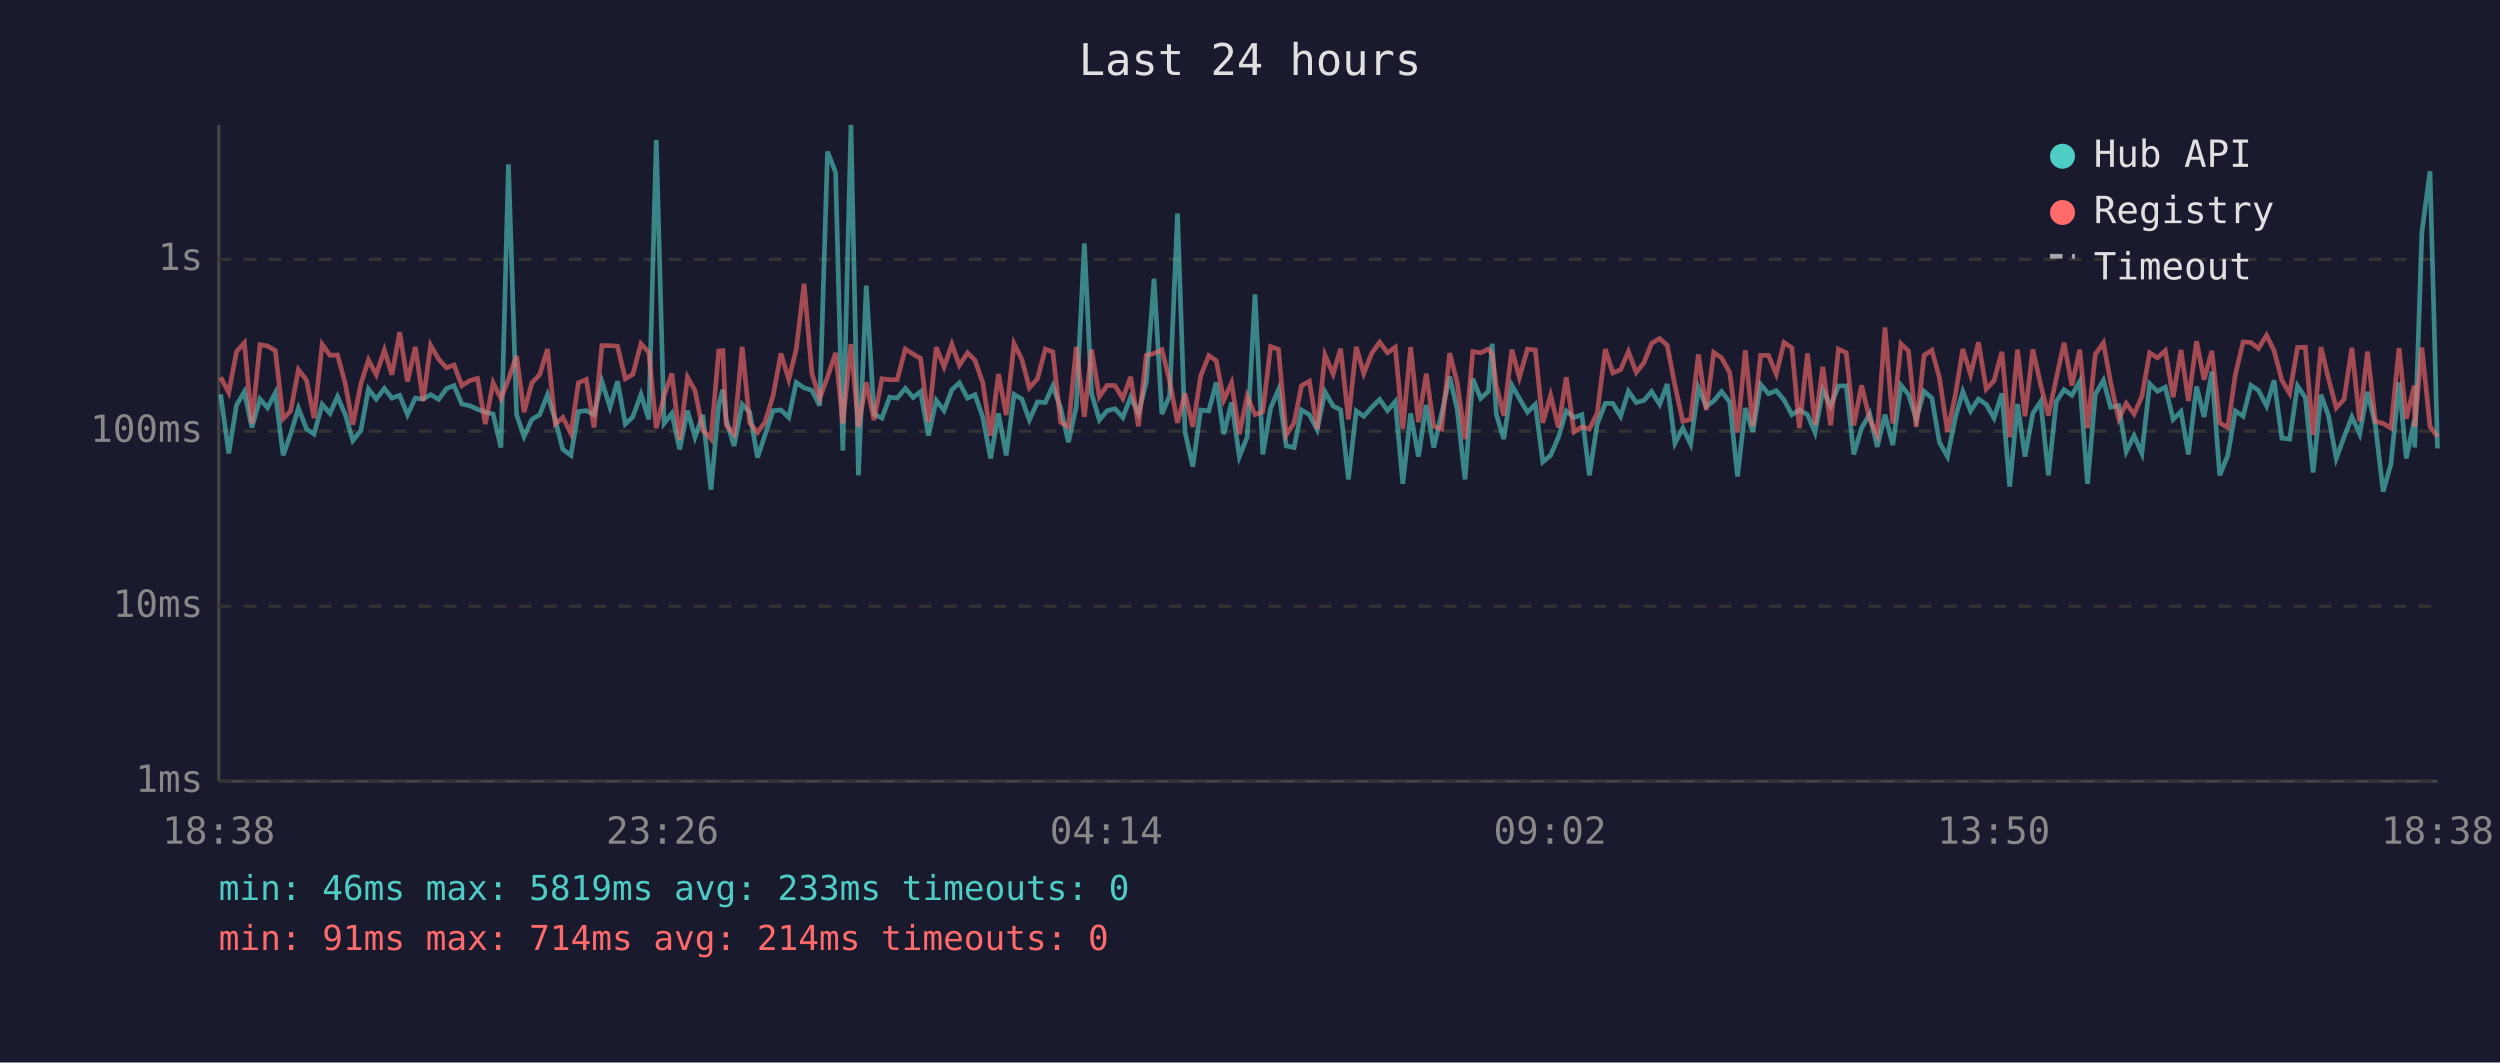
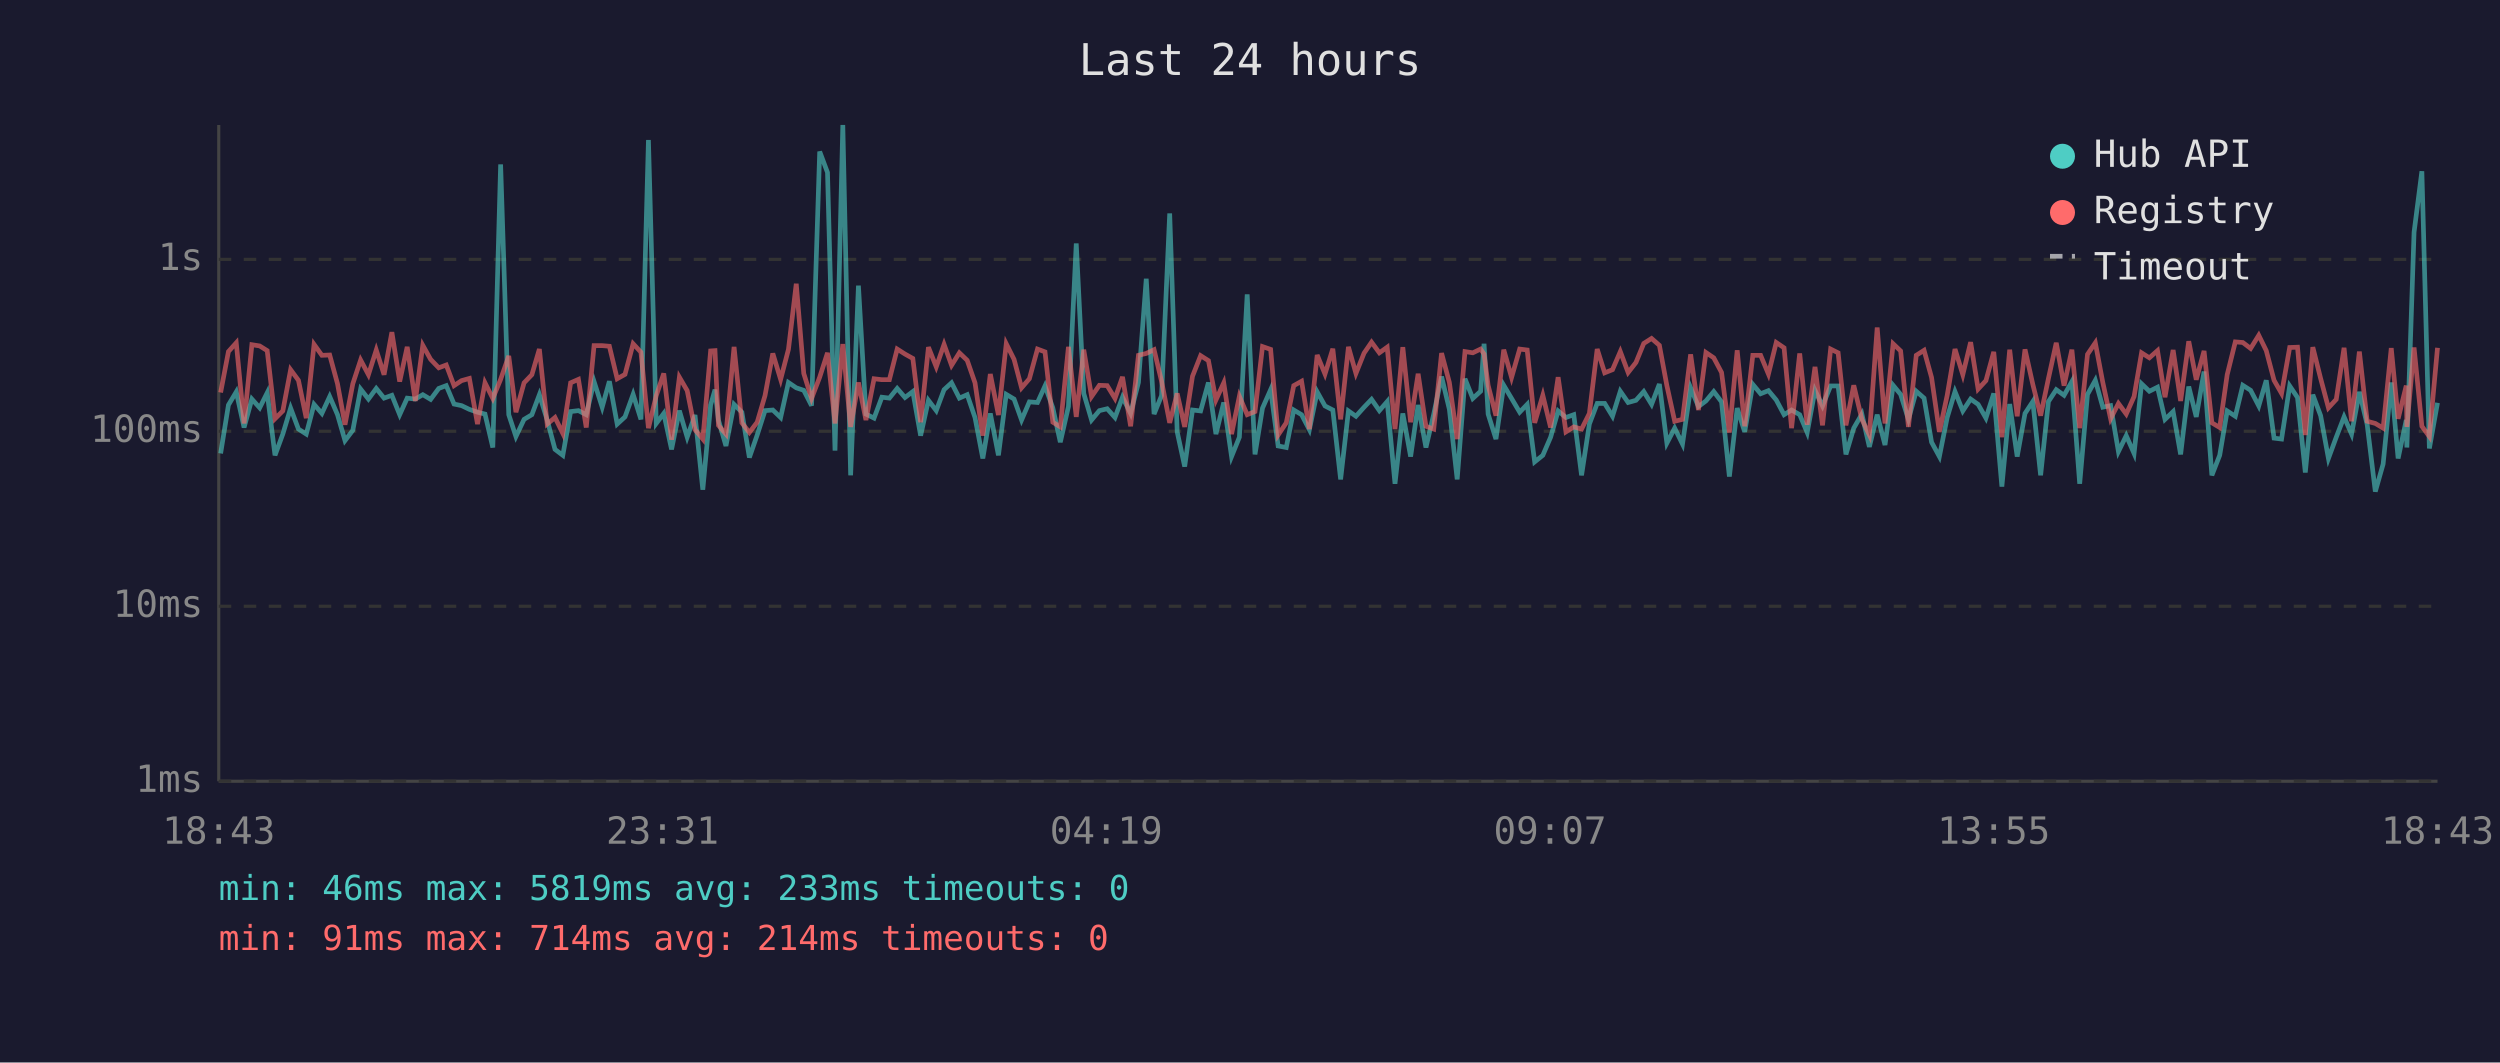
<svg xmlns="http://www.w3.org/2000/svg" viewBox="0 0 800 340" font-family="monospace" font-size="12">
  <rect width="800" height="340" fill="#1a1a2e" />
  <text x="400" y="24" fill="#e0e0e0" font-size="14" text-anchor="middle">Last 24 hours</text>
  <line x1="70" y1="40" x2="70" y2="250" stroke="#444" stroke-width="1" />
  <line x1="70" y1="250" x2="780" y2="250" stroke="#444" stroke-width="1" />
  <line x1="70" y1="250" x2="780" y2="250" stroke="#333" stroke-width="1" stroke-dasharray="4" />
  <text x="65" y="250" fill="#888" text-anchor="end" dominant-baseline="middle">1ms</text>
  <line x1="70" y1="194" x2="780" y2="194" stroke="#333" stroke-width="1" stroke-dasharray="4" />
  <text x="65" y="194" fill="#888" text-anchor="end" dominant-baseline="middle">10ms</text>
  <line x1="70" y1="138" x2="780" y2="138" stroke="#333" stroke-width="1" stroke-dasharray="4" />
  <text x="65" y="138" fill="#888" text-anchor="end" dominant-baseline="middle">100ms</text>
  <line x1="70" y1="83" x2="780" y2="83" stroke="#333" stroke-width="1" stroke-dasharray="4" />
  <text x="65" y="83" fill="#888" text-anchor="end" dominant-baseline="middle">1s</text>
-   <text x="70" y="270" fill="#888" text-anchor="middle">18:38</text>
-   <text x="212" y="270" fill="#888" text-anchor="middle">23:26</text>
-   <text x="354" y="270" fill="#888" text-anchor="middle">04:14</text>
-   <text x="496" y="270" fill="#888" text-anchor="middle">09:02</text>
-   <text x="638" y="270" fill="#888" text-anchor="middle">13:50</text>
-   <text x="780" y="270" fill="#888" text-anchor="middle">18:38</text>
-   <polyline points="70.6,126.2 73.2,145.1 75.7,129.6 78.2,125.4 80.6,136.8 83.2,127.7 85.6,130.5 88.1,125.7 90.6,145.7 93.0,138.9 95.5,130.6 98.1,137.3 100.5,138.9 103.1,129.4 105.6,132.3 108.0,126.9 110.5,132.7 112.9,141.0 115.5,137.7 117.9,124.5 120.4,127.7 123.0,124.3 125.4,127.4 127.9,126.5 130.4,132.7 132.9,127.4 135.4,127.7 137.8,126.3 140.4,127.8 142.9,124.3 145.3,123.4 147.8,129.3 150.3,129.8 152.8,131.0 155.3,131.9 157.8,132.5 160.3,143.2 162.7,52.6 165.3,132.7 167.7,139.7 170.2,134.2 172.7,132.7 175.2,126.3 177.7,134.4 180.1,143.8 182.7,145.7 185.1,131.7 187.6,131.4 190.1,132.7 192.6,122.1 195.2,130.3 197.6,122.0 200.1,135.7 202.5,133.4 205.1,126.2 207.6,134.2 210.0,44.8 212.5,135.5 215.0,132.3 217.5,143.8 220.0,131.4 222.4,139.9 224.9,132.8 227.5,156.7 230.0,129.6 231.3,124.7 232.4,134.4 234.9,142.7 237.5,129.4 239.9,131.9 242.4,146.4 244.8,139.2 247.4,131.4 249.9,131.2 252.4,133.6 254.8,122.4 257.3,124.1 259.8,124.9 262.3,129.8 264.8,48.5 267.4,55.2 269.7,144.2 272.3,40.0 274.7,152.1 277.2,91.4 279.7,132.5 282.2,133.8 284.7,127.1 287.1,127.4 289.7,124.3 292.2,127.2 294.6,125.3 297.1,139.4 299.6,128.1 302.1,131.4 304.6,124.7 307.0,122.5 309.6,127.4 312.0,126.3 314.5,133.6 317.0,146.7 319.5,132.3 322.0,145.7 324.5,126.2 327.0,127.7 329.4,134.4 332.0,128.6 334.5,128.8 336.9,123.5 339.4,130.5 341.9,141.5 344.4,130.1 347.0,77.9 349.3,125.9 351.8,134.4 354.3,131.4 356.8,130.8 359.3,133.6 361.8,127.1 364.3,132.3 366.8,122.4 369.3,89.2 371.8,132.5 374.3,126.6 376.8,68.3 379.2,138.2 381.7,149.3 384.2,131.2 386.8,131.5 389.2,122.4 391.6,138.9 394.1,128.8 396.6,146.1 399.1,139.9 401.6,94.2 404.1,145.4 406.6,130.6 409.1,124.7 411.6,142.7 414.1,143.2 416.5,131.2 419.0,132.7 421.5,137.5 424.0,125.4 426.6,129.9 429.0,131.2 431.5,153.4 434.0,131.5 436.4,133.2 439.0,130.3 441.5,127.8 444.0,131.4 446.5,128.5 448.9,154.8 451.4,132.3 453.9,146.1 456.4,129.6 458.8,143.2 461.3,132.5 463.9,120.5 466.3,131.0 468.8,153.4 471.3,121.2 473.8,127.5 476.3,125.2 477.5,110.0 478.8,132.5 481.2,140.5 483.8,123.3 486.2,127.5 488.8,131.9 491.3,129.4 493.7,147.8 496.2,145.7 498.7,139.9 501.2,131.5 503.7,133.6 506.2,132.7 508.6,152.1 511.1,135.7 513.7,129.1 516.1,129.1 518.6,133.2 521.1,125.2 523.6,128.8 526.1,128.1 528.5,125.3 531.1,129.4 533.5,122.9 536.0,141.8 538.5,137.0 541.0,142.1 543.5,124.1 546.0,130.1 548.4,128.3 550.9,125.3 553.5,128.6 556.0,152.5 558.5,130.6 560.9,138.2 563.4,123.0 565.9,126.0 568.4,125.0 570.9,128.0 573.4,132.7 575.8,131.2 578.4,132.7 580.8,138.4 583.3,124.9 585.8,129.9 588.3,123.5 590.8,123.5 593.2,145.4 595.7,137.0 598.3,132.5 600.7,143.0 603.2,132.7 605.7,142.4 608.3,123.3 610.7,126.2 613.2,134.2 615.7,125.2 618.2,127.4 620.6,141.5 623.2,146.1 625.7,133.6 628.1,125.3 630.6,131.5 633.1,127.7 635.6,129.4 638.1,133.8 640.6,125.9 643.1,155.7 645.6,129.3 648.0,146.1 650.5,132.3 653.0,128.5 655.5,152.1 658.0,128.5 660.5,124.7 663.0,126.5 665.5,122.1 668.0,154.8 670.5,126.2 673.1,121.7 675.4,130.3 678.0,129.8 680.4,144.5 682.9,139.4 685.4,145.1 687.9,122.8 690.4,125.2 692.9,123.9 695.4,134.2 697.9,131.7 700.3,145.4 702.9,123.7 705.3,133.4 707.8,118.9 710.3,152.1 712.9,145.7 715.3,131.5 717.8,133.2 720.3,123.3 722.7,124.9 725.3,129.9 727.7,121.7 730.2,140.2 732.7,140.5 735.2,123.5 737.7,127.2 740.2,151.2 742.7,126.3 745.1,133.0 747.6,146.7 750.1,139.9 752.6,133.4 755.1,138.9 757.6,125.4 760.1,135.9 762.6,157.3 765.1,148.5 767.7,122.4 770.0,146.7 772.6,134.4 772.7,143.2 775.0,74.3 777.6,54.8 780.0,143.5" fill="none" stroke="#4ecdc4" stroke-width="1.5" opacity="0.6" />
-   <polyline points="70.6,120.7 73.2,125.6 75.7,112.5 78.2,109.7 80.6,135.5 83.2,110.3 85.6,110.7 88.1,112.2 90.6,134.0 93.0,131.5 95.5,118.3 98.1,121.7 100.5,133.8 103.1,110.2 105.6,113.7 108.0,113.6 110.5,122.8 112.9,135.9 115.5,122.8 117.9,115.2 120.4,119.9 123.0,112.0 125.4,119.9 127.9,106.3 130.4,122.1 132.9,111.0 135.4,128.3 137.8,110.5 140.4,115.0 142.9,117.7 145.3,116.8 147.8,123.4 150.3,121.8 152.8,121.1 155.3,135.7 157.8,122.5 160.3,127.5 162.7,121.4 165.3,113.9 167.7,131.9 170.2,122.5 172.7,119.9 175.2,111.7 177.7,135.7 180.1,133.6 182.7,138.7 185.1,122.5 187.6,121.4 190.1,136.8 192.6,110.6 195.2,110.6 197.6,110.8 200.1,121.2 202.5,119.8 205.1,110.0 207.6,112.7 210.0,137.0 212.5,126.6 215.0,119.5 217.5,140.7 220.0,120.7 222.4,125.0 224.9,137.5 227.5,140.5 230.0,112.3 231.3,112.2 232.4,136.1 234.9,138.9 237.5,111.0 239.9,135.3 242.4,138.4 244.8,135.1 247.4,126.6 249.9,113.1 252.4,121.4 254.8,111.8 257.3,90.8 259.8,119.5 262.3,127.5 264.8,120.7 267.4,112.9 269.7,135.5 272.3,110.1 274.7,136.6 277.2,122.4 279.7,134.4 282.2,121.2 284.7,121.5 287.1,121.5 289.7,111.7 292.2,113.3 294.6,114.7 297.1,135.1 299.6,111.1 302.1,117.4 304.6,110.2 307.0,116.9 309.6,112.9 312.0,115.3 314.5,122.5 317.0,139.4 319.5,119.7 322.0,132.8 324.5,110.0 327.0,115.0 329.4,124.1 332.0,121.2 334.5,111.7 336.9,112.6 339.4,135.1 341.9,136.6 344.4,111.0 347.0,133.4 349.3,111.9 351.8,126.9 354.3,123.3 356.8,123.4 359.3,127.5 361.8,120.6 364.3,136.4 366.8,113.7 369.3,113.1 371.8,111.9 374.3,122.0 376.8,135.3 379.2,125.9 381.7,136.6 384.2,120.4 386.8,113.8 389.2,115.4 391.6,128.0 394.1,122.5 396.6,138.9 399.1,126.8 401.6,132.7 404.1,131.7 406.6,110.9 409.1,111.8 411.6,139.2 414.1,135.3 416.5,123.4 419.0,122.0 421.5,137.3 424.0,113.6 426.6,119.7 429.0,111.6 431.5,134.2 434.0,111.0 436.4,119.5 439.0,113.0 441.5,109.5 444.0,112.9 446.5,111.1 448.9,137.3 451.4,111.1 453.9,135.1 456.4,119.6 458.8,136.4 461.3,137.3 463.9,113.0 466.3,122.4 468.8,140.5 471.3,112.5 473.8,112.9 476.3,111.7 477.5,113.3 478.8,123.3 481.2,133.0 483.8,111.9 486.2,120.8 488.8,111.7 491.3,112.0 493.7,135.3 496.2,126.5 498.7,136.8 501.2,120.7 503.7,138.2 506.2,136.6 508.6,137.3 511.1,132.3 513.7,111.7 516.1,119.3 518.6,118.3 521.1,112.5 523.6,119.2 526.1,116.0 528.5,109.9 531.1,108.3 533.5,110.5 536.0,123.4 538.5,134.8 541.0,134.2 543.5,113.4 546.0,131.2 548.4,112.8 550.9,114.5 553.5,119.2 556.0,138.4 558.5,112.1 560.9,136.4 563.4,113.7 565.9,113.7 568.4,119.7 570.9,109.6 573.4,111.3 575.8,137.0 578.4,113.1 580.8,135.9 583.3,117.4 585.8,136.1 588.3,111.7 590.8,112.9 593.2,136.1 595.7,123.3 598.3,134.2 600.7,139.2 603.2,104.8 605.7,135.5 608.3,110.0 610.7,112.3 613.2,136.6 615.7,113.7 618.2,112.1 620.6,120.8 623.2,138.2 625.7,126.5 628.1,111.7 630.6,119.9 633.1,109.5 635.6,124.5 638.1,121.8 640.6,112.6 643.1,139.9 645.6,111.9 648.0,133.2 650.5,111.8 653.0,123.0 655.5,133.0 658.0,121.1 660.5,109.7 663.0,123.4 665.5,111.9 668.0,137.0 670.5,113.4 673.1,109.7 675.4,122.4 678.0,134.0 680.4,129.1 682.9,132.5 685.4,126.9 687.9,112.9 690.4,114.5 692.9,112.2 695.4,127.1 697.9,112.0 700.3,128.3 702.9,109.2 705.3,121.5 707.8,112.3 710.3,135.3 712.9,136.8 715.3,119.9 717.8,109.4 720.3,109.6 722.7,111.5 725.3,107.3 727.7,112.2 730.2,121.7 732.7,125.9 735.2,111.2 737.7,111.1 740.2,139.2 742.7,111.1 745.1,121.1 747.6,130.5 750.1,127.8 752.6,111.3 755.1,134.8 757.6,112.5 760.1,134.8 762.6,135.5 765.1,137.0 767.7,111.4 770.0,134.0 772.6,123.4 772.7,136.6 775.0,111.2 777.6,136.4 780.0,139.7" fill="none" stroke="#ff6b6b" stroke-width="1.5" opacity="0.6" />
+   <text x="70" y="270" fill="#888" text-anchor="middle">18:43</text>
+   <text x="212" y="270" fill="#888" text-anchor="middle">23:31</text>
+   <text x="354" y="270" fill="#888" text-anchor="middle">04:19</text>
+   <text x="496" y="270" fill="#888" text-anchor="middle">09:07</text>
+   <text x="638" y="270" fill="#888" text-anchor="middle">13:55</text>
+   <text x="780" y="270" fill="#888" text-anchor="middle">18:43</text>
+   <polyline points="70.6,145.1 73.1,129.6 75.6,125.4 78.1,136.8 80.6,127.7 83.1,130.5 85.5,125.7 88.0,145.7 90.5,138.9 93.0,130.6 95.5,137.3 98.0,138.9 100.5,129.4 103.0,132.3 105.5,126.9 108.0,132.7 110.4,141.0 112.9,137.7 115.4,124.5 117.9,127.7 120.4,124.3 122.9,127.4 125.4,126.5 127.9,132.7 130.3,127.4 132.9,127.7 135.3,126.3 137.8,127.8 140.4,124.3 142.8,123.4 145.3,129.3 147.7,129.8 150.2,131.0 152.8,131.9 155.2,132.5 157.7,143.2 160.2,52.6 162.8,132.7 165.1,139.7 167.7,134.2 170.2,132.7 172.6,126.3 175.1,134.4 177.6,143.8 180.1,145.7 182.6,131.7 185.1,131.4 187.6,132.7 190.1,122.1 192.7,130.3 195.0,122.0 197.5,135.7 200.0,133.4 202.6,126.2 205.1,134.2 207.5,44.8 210.0,135.5 212.4,132.3 214.9,143.8 217.4,131.4 219.9,139.9 222.4,132.8 224.9,156.7 227.4,129.6 228.8,124.7 229.9,134.4 232.3,142.7 234.9,129.4 237.4,131.9 239.8,146.4 242.3,139.2 244.8,131.4 247.3,131.2 249.8,133.6 252.3,122.4 254.8,124.1 257.2,124.9 259.7,129.8 262.3,48.5 264.8,55.2 267.2,144.2 269.7,40.0 272.2,152.1 274.7,91.4 277.1,132.5 279.7,133.8 282.2,127.1 284.6,127.4 287.1,124.3 289.6,127.2 292.1,125.3 294.6,139.4 297.1,128.1 299.6,131.4 302.1,124.7 304.5,122.5 307.0,127.4 309.5,126.3 312.0,133.6 314.5,146.7 316.9,132.3 319.5,145.7 322.0,126.2 324.5,127.7 326.9,134.4 329.4,128.6 332.0,128.8 334.4,123.5 336.9,130.5 339.3,141.5 341.9,130.1 344.4,77.9 346.8,125.9 349.3,134.4 351.8,131.4 354.3,130.8 356.8,133.6 359.2,127.1 361.8,132.3 364.3,122.4 366.8,89.2 369.3,132.5 371.7,126.6 374.3,68.3 376.7,138.2 379.1,149.3 381.6,131.2 384.2,131.5 386.7,122.4 389.1,138.9 391.6,128.8 394.1,146.1 396.6,139.9 399.1,94.2 401.6,145.4 404.0,130.6 406.6,124.7 409.0,142.7 411.6,143.2 414.0,131.2 416.5,132.7 419.0,137.5 421.5,125.4 424.0,129.9 426.5,131.2 429.0,153.4 431.5,131.5 433.9,133.2 436.5,130.3 438.9,127.8 441.4,131.4 443.9,128.5 446.4,154.8 448.9,132.3 451.4,146.1 453.8,129.6 456.3,143.2 458.8,132.5 461.3,120.5 463.8,131.0 466.3,153.4 468.8,121.2 471.3,127.5 473.8,125.2 474.9,110.0 476.2,132.5 478.7,140.5 481.2,123.3 483.7,127.5 486.3,131.9 488.7,129.4 491.1,147.8 493.7,145.7 496.2,139.9 498.6,131.5 501.1,133.6 503.6,132.7 506.1,152.1 508.6,135.7 511.1,129.1 513.5,129.1 516.0,133.2 518.5,125.2 521.0,128.8 523.5,128.1 526.0,125.3 528.5,129.4 531.0,122.9 533.4,141.8 535.9,137.0 538.4,142.1 541.0,124.1 543.5,130.1 545.9,128.3 548.4,125.3 550.9,128.6 553.4,152.5 555.9,130.6 558.3,138.2 560.9,123.0 563.4,126.0 565.9,125.0 568.4,128.0 570.9,132.7 573.3,131.2 575.9,132.7 578.3,138.4 580.8,124.9 583.2,129.9 585.8,123.5 588.2,123.5 590.7,145.4 593.2,137.0 595.8,132.5 598.2,143.0 600.7,132.7 603.2,142.4 605.8,123.3 608.2,126.2 610.7,134.2 613.2,125.2 615.7,127.4 618.1,141.5 620.6,146.1 623.1,133.6 625.6,125.3 628.1,131.5 630.6,127.7 633.0,129.4 635.5,133.8 638.0,125.9 640.6,155.7 643.1,129.3 645.5,146.1 648.0,132.3 650.5,128.5 653.0,152.1 655.5,128.5 658.0,124.7 660.5,126.5 663.0,122.1 665.5,154.8 668.0,126.2 670.5,121.7 672.9,130.3 675.4,129.8 677.9,144.5 680.4,139.4 682.9,145.1 685.3,122.8 687.8,125.2 690.4,123.9 692.8,134.2 695.4,131.7 697.8,145.4 700.4,123.7 702.8,133.4 705.3,118.9 707.8,152.1 710.3,145.7 712.7,131.5 715.3,133.2 717.7,123.3 720.2,124.9 722.8,129.9 725.2,121.7 727.7,140.2 730.1,140.5 732.7,123.5 735.2,127.2 737.7,151.2 740.1,126.3 742.6,133.0 745.1,146.7 747.6,139.9 750.1,133.4 752.5,138.9 755.0,125.4 757.5,135.9 760.1,157.3 762.6,148.5 765.2,122.4 767.4,146.7 770.0,134.4 770.2,143.2 772.5,74.3 775.0,54.8 777.4,143.5 780.0,128.9" fill="none" stroke="#4ecdc4" stroke-width="1.5" opacity="0.6" />
+   <polyline points="70.6,125.6 73.1,112.5 75.6,109.7 78.1,135.5 80.6,110.3 83.1,110.7 85.5,112.2 88.0,134.0 90.5,131.5 93.0,118.3 95.5,121.7 98.0,133.8 100.5,110.2 103.0,113.7 105.5,113.6 108.0,122.8 110.4,135.9 112.9,122.8 115.4,115.2 117.9,119.9 120.4,112.0 122.9,119.9 125.4,106.3 127.9,122.1 130.3,111.0 132.9,128.3 135.3,110.5 137.8,115.0 140.4,117.7 142.8,116.8 145.3,123.4 147.7,121.8 150.2,121.1 152.8,135.7 155.2,122.5 157.7,127.5 160.2,121.4 162.8,113.9 165.1,131.9 167.7,122.5 170.2,119.9 172.6,111.7 175.1,135.7 177.6,133.6 180.1,138.7 182.6,122.5 185.1,121.4 187.6,136.8 190.1,110.6 192.7,110.6 195.0,110.8 197.5,121.2 200.0,119.8 202.6,110.0 205.1,112.7 207.5,137.0 210.0,126.6 212.4,119.5 214.9,140.7 217.4,120.7 219.9,125.0 222.4,137.5 224.9,140.5 227.4,112.3 228.8,112.2 229.9,136.1 232.3,138.9 234.9,111.0 237.4,135.3 239.8,138.4 242.3,135.1 244.8,126.6 247.3,113.1 249.8,121.4 252.3,111.8 254.8,90.8 257.2,119.5 259.7,127.5 262.3,120.7 264.8,112.9 267.2,135.5 269.7,110.1 272.2,136.6 274.7,122.4 277.1,134.4 279.7,121.2 282.2,121.5 284.6,121.5 287.1,111.7 289.6,113.3 292.1,114.7 294.6,135.1 297.1,111.1 299.6,117.4 302.1,110.2 304.5,116.9 307.0,112.9 309.5,115.3 312.0,122.5 314.5,139.4 316.9,119.7 319.5,132.8 322.0,110.0 324.5,115.0 326.9,124.1 329.4,121.2 332.0,111.7 334.4,112.6 336.9,135.1 339.3,136.6 341.9,111.0 344.4,133.4 346.8,111.9 349.3,126.9 351.8,123.3 354.3,123.4 356.8,127.5 359.2,120.6 361.8,136.4 364.3,113.7 366.8,113.1 369.3,111.9 371.7,122.0 374.3,135.3 376.7,125.9 379.1,136.6 381.6,120.4 384.2,113.8 386.7,115.4 389.1,128.0 391.6,122.5 394.1,138.9 396.6,126.8 399.1,132.7 401.6,131.7 404.0,110.9 406.6,111.8 409.0,139.2 411.6,135.3 414.0,123.4 416.5,122.0 419.0,137.3 421.5,113.6 424.0,119.7 426.5,111.6 429.0,134.2 431.5,111.0 433.9,119.5 436.5,113.0 438.9,109.5 441.4,112.9 443.9,111.1 446.4,137.3 448.9,111.1 451.4,135.1 453.8,119.6 456.3,136.4 458.8,137.3 461.3,113.0 463.8,122.4 466.3,140.5 468.8,112.5 471.3,112.9 473.8,111.7 474.9,113.3 476.2,123.3 478.7,133.0 481.2,111.9 483.7,120.8 486.3,111.7 488.7,112.0 491.1,135.3 493.7,126.5 496.2,136.8 498.6,120.7 501.1,138.2 503.6,136.6 506.1,137.3 508.6,132.3 511.1,111.7 513.5,119.3 516.0,118.3 518.5,112.5 521.0,119.2 523.5,116.0 526.0,109.9 528.5,108.3 531.0,110.5 533.4,123.4 535.9,134.8 538.4,134.2 541.0,113.4 543.5,131.2 545.9,112.8 548.4,114.5 550.9,119.2 553.4,138.4 555.9,112.1 558.3,136.4 560.9,113.7 563.4,113.7 565.9,119.7 568.4,109.6 570.9,111.3 573.3,137.0 575.9,113.1 578.3,135.9 580.8,117.4 583.2,136.1 585.8,111.7 588.2,112.9 590.7,136.1 593.2,123.3 595.8,134.2 598.2,139.2 600.7,104.8 603.2,135.5 605.8,110.0 608.2,112.3 610.7,136.6 613.2,113.7 615.7,112.1 618.1,120.8 620.6,138.2 623.1,126.5 625.6,111.7 628.1,119.9 630.6,109.5 633.0,124.5 635.5,121.8 638.0,112.6 640.6,139.9 643.1,111.9 645.5,133.2 648.0,111.8 650.5,123.0 653.0,133.0 655.5,121.1 658.0,109.7 660.5,123.4 663.0,111.9 665.5,137.0 668.0,113.4 670.5,109.7 672.9,122.4 675.4,134.0 677.9,129.1 680.4,132.5 682.9,126.9 685.3,112.9 687.8,114.5 690.4,112.2 692.8,127.1 695.4,112.0 697.8,128.3 700.4,109.2 702.8,121.5 705.3,112.3 707.8,135.3 710.3,136.8 712.7,119.9 715.3,109.4 717.7,109.6 720.2,111.5 722.8,107.3 725.2,112.2 727.7,121.7 730.1,125.9 732.7,111.2 735.2,111.1 737.7,139.2 740.1,111.1 742.6,121.1 745.1,130.5 747.6,127.8 750.1,111.3 752.5,134.8 755.0,112.5 757.5,134.8 760.1,135.5 762.6,137.0 765.2,111.4 767.4,134.0 770.0,123.4 770.2,136.6 772.5,111.2 775.0,136.4 777.4,139.7 780.0,111.3" fill="none" stroke="#ff6b6b" stroke-width="1.5" opacity="0.6" />
  <circle cx="660" cy="50" r="4" fill="#4ecdc4" />
  <text x="670" y="50" fill="#e0e0e0" dominant-baseline="middle">Hub API</text>
  <circle cx="660" cy="68" r="4" fill="#ff6b6b" />
  <text x="670" y="68" fill="#e0e0e0" dominant-baseline="middle">Registry</text>
  <line x1="656" y1="82" x2="664" y2="82" stroke="#e0e0e0" stroke-width="1.5" stroke-dasharray="4,3" opacity="0.7" />
  <text x="670" y="86" fill="#e0e0e0" dominant-baseline="middle">Timeout</text>
  <text x="70" y="288" fill="#4ecdc4" font-size="11">min: 46ms  max: 5819ms  avg: 233ms  timeouts: 0</text>
  <text x="70" y="304" fill="#ff6b6b" font-size="11">min: 91ms  max: 714ms  avg: 214ms  timeouts: 0</text>
</svg>
